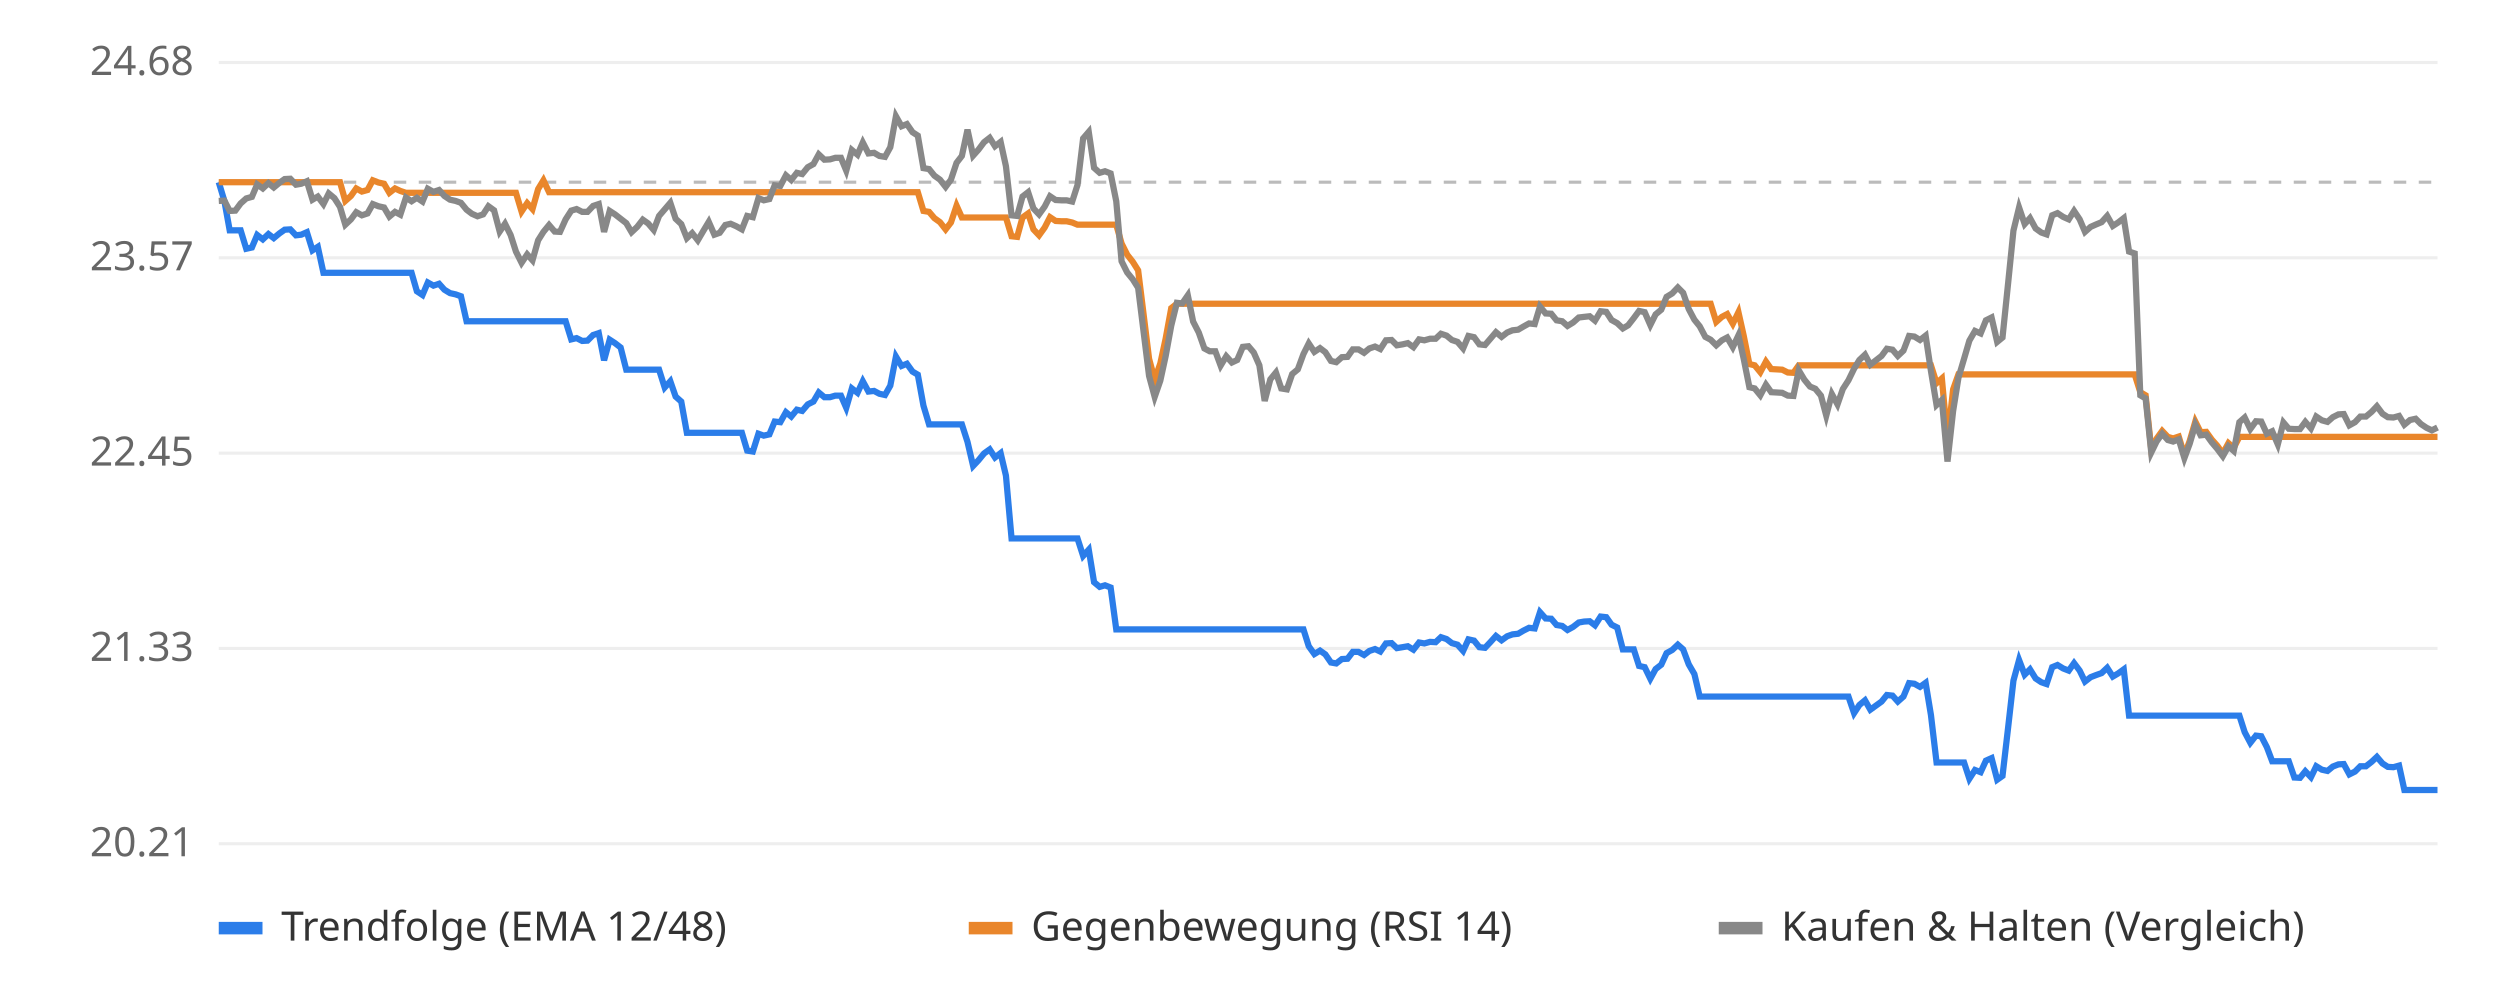
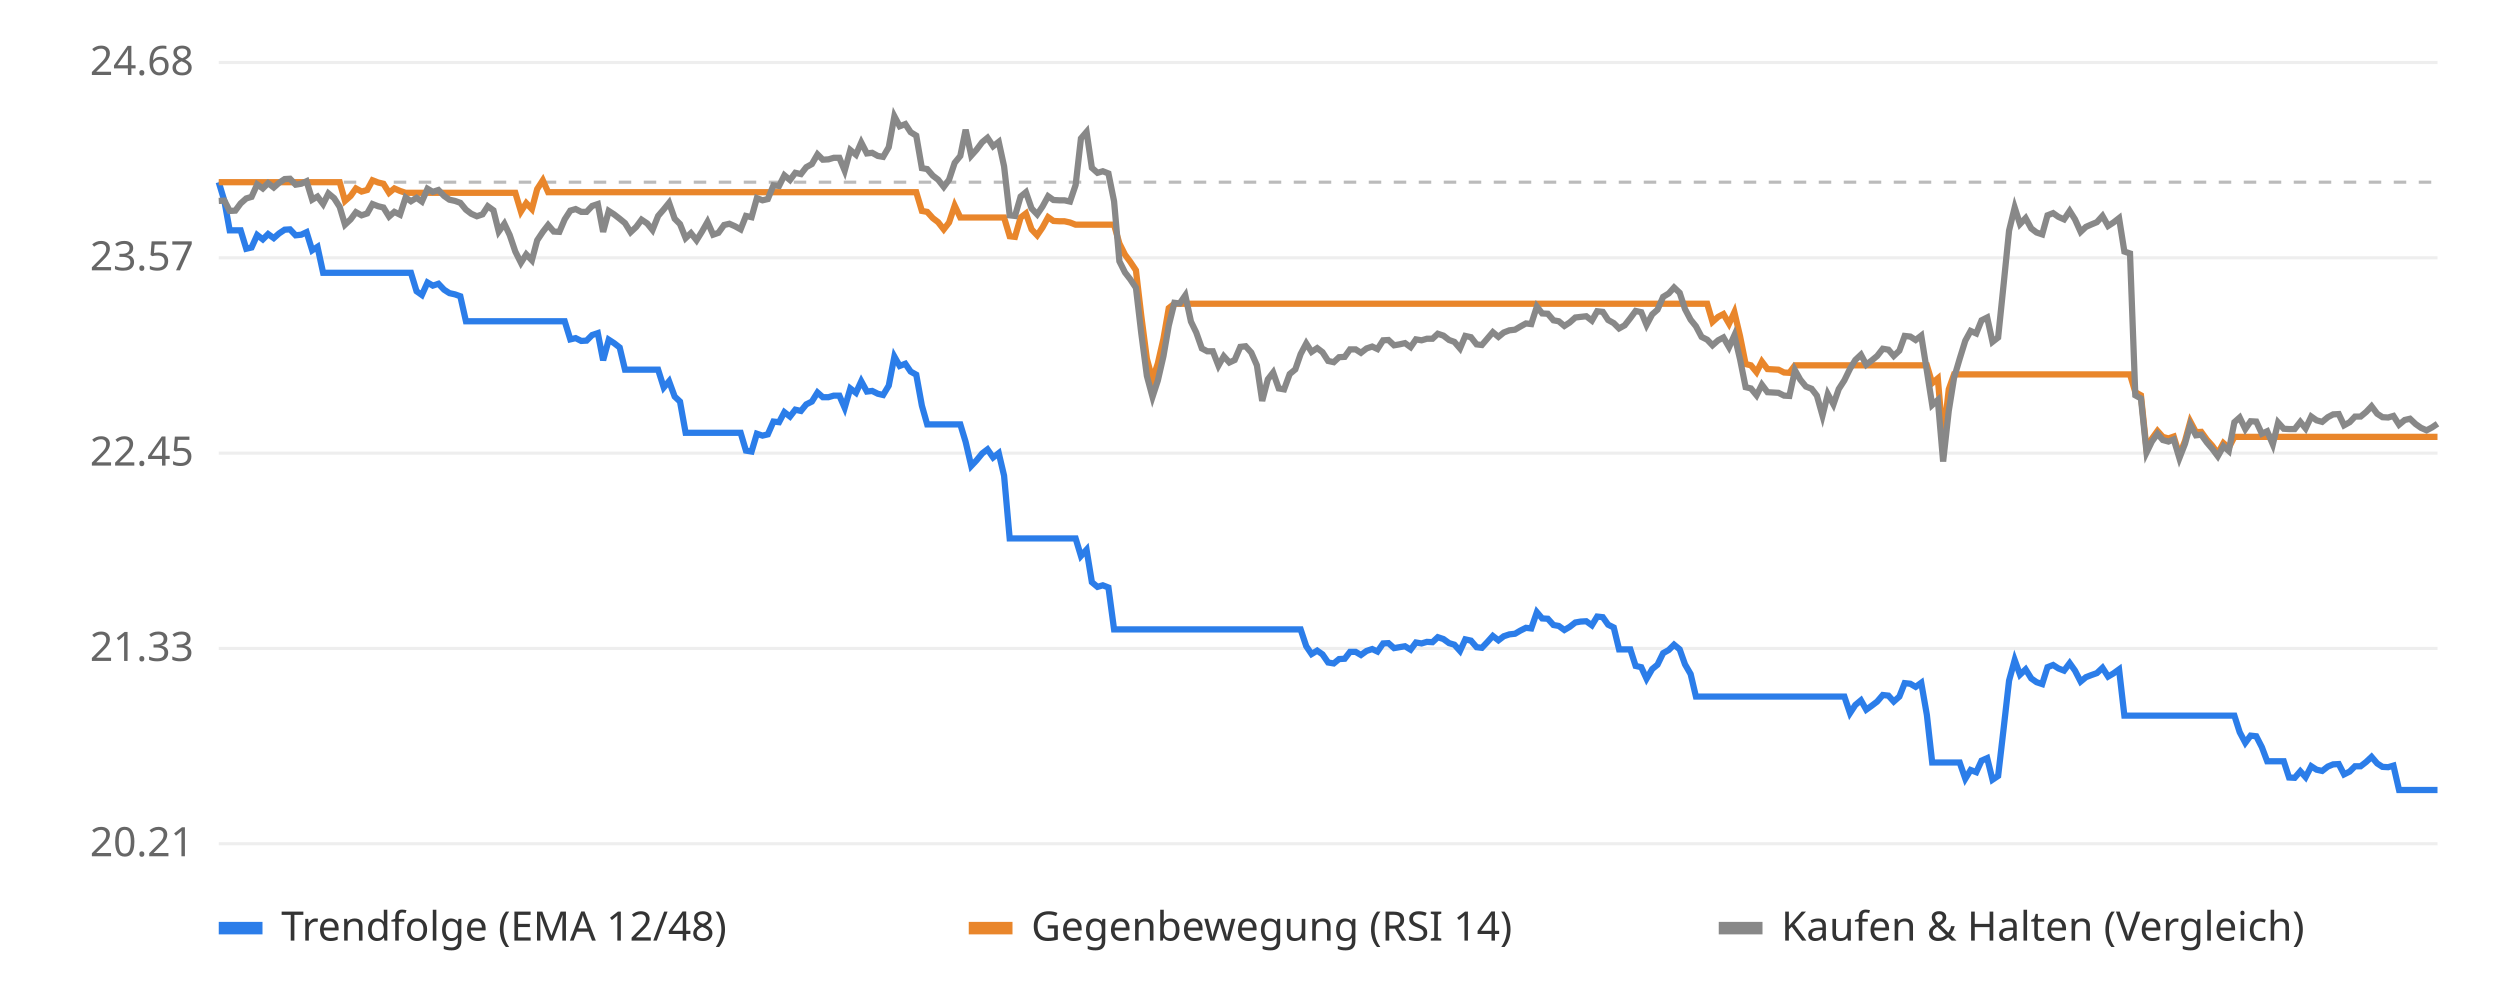
<svg xmlns="http://www.w3.org/2000/svg" viewBox="0 0 800 320" font-family="sans-serif" font-size="13">
  <rect width="800" height="320" fill="#ffffff" />
  <line x1="70" x2="780" y1="270.0" y2="270.0" stroke="#eeeeee" />
  <text x="62" y="274.0" text-anchor="end" fill="#666">20.21</text>
  <line x1="70" x2="780" y1="207.5" y2="207.5" stroke="#eeeeee" />
  <text x="62" y="211.5" text-anchor="end" fill="#666">21.33</text>
  <line x1="70" x2="780" y1="145.0" y2="145.0" stroke="#eeeeee" />
  <text x="62" y="149.0" text-anchor="end" fill="#666">22.45</text>
  <line x1="70" x2="780" y1="82.5" y2="82.5" stroke="#eeeeee" />
  <text x="62" y="86.5" text-anchor="end" fill="#666">23.57</text>
  <line x1="70" x2="780" y1="20.0" y2="20.0" stroke="#eeeeee" />
  <text x="62" y="24.0" text-anchor="end" fill="#666">24.68</text>
  <line x1="70" x2="780" y1="58.3" y2="58.3" stroke="#bbbbbb" stroke-dasharray="4 4" />
-   <polyline points="70.0,58.3 71.8,64.3 73.5,73.7 75.3,73.7 77.0,73.7 78.8,79.6 80.6,79.2 82.3,75.2 84.1,76.6 85.9,74.9 87.6,76.2 89.4,74.7 91.1,73.5 92.9,73.4 94.7,75.3 96.4,75.1 98.2,74.3 100.0,80.1 101.7,79.0 103.5,87.3 105.2,87.3 107.0,87.3 108.8,87.3 110.5,87.3 112.3,87.3 114.0,87.3 115.8,87.3 117.6,87.3 119.3,87.3 121.1,87.3 122.9,87.3 124.6,87.3 126.4,87.3 128.1,87.3 129.9,87.3 131.7,87.3 133.4,93.2 135.2,94.4 136.9,90.4 138.7,91.4 140.5,90.8 142.2,92.7 144.0,93.8 145.8,94.2 147.5,94.8 149.3,102.8 151.0,102.8 152.8,102.8 154.6,102.8 156.3,102.8 158.1,102.8 159.9,102.8 161.6,102.8 163.4,102.8 165.1,102.8 166.9,102.8 168.7,102.8 170.4,102.8 172.2,102.8 173.9,102.8 175.7,102.8 177.5,102.8 179.2,102.8 181.0,102.8 182.8,108.6 184.5,108.2 186.3,109.1 188.0,109.0 189.8,107.2 191.6,106.6 193.3,115.3 195.1,108.7 196.8,109.8 198.6,111.2 200.4,118.3 202.1,118.3 203.9,118.3 205.7,118.3 207.4,118.3 209.2,118.3 210.9,118.3 212.7,124.0 214.5,122.0 216.2,126.9 218.0,128.5 219.8,138.5 221.5,138.5 223.3,138.5 225.0,138.5 226.8,138.5 228.6,138.5 230.3,138.5 232.1,138.5 233.8,138.5 235.6,138.5 237.4,138.5 239.1,144.2 240.9,144.5 242.7,138.8 244.4,139.4 246.2,139.0 247.9,134.9 249.7,135.1 251.5,131.9 253.2,133.3 255.0,131.1 256.7,131.5 258.5,129.4 260.3,128.5 262.0,125.6 263.8,127.1 265.6,127.1 267.3,126.6 269.1,126.6 270.8,130.5 272.6,124.3 274.4,125.7 276.1,122.0 277.9,125.3 279.7,125.1 281.4,126.0 283.2,126.4 284.9,123.4 286.7,114.1 288.5,117.1 290.2,116.4 292.0,118.9 293.7,119.9 295.5,129.8 297.3,135.8 299.0,135.8 300.8,135.8 302.6,135.8 304.3,135.8 306.1,135.8 307.8,135.8 309.6,141.4 311.4,149.1 313.1,147.3 314.9,145.1 316.7,143.8 318.4,146.4 320.2,145.0 321.9,152.2 323.7,172.3 325.5,172.3 327.2,172.3 329.0,172.3 330.7,172.3 332.5,172.3 334.3,172.3 336.0,172.3 337.8,172.3 339.6,172.3 341.3,172.3 343.1,172.3 344.8,172.3 346.6,177.9 348.4,175.9 350.1,186.3 351.9,187.8 353.6,187.3 355.4,188.0 357.2,201.4 358.9,201.4 360.7,201.4 362.5,201.4 364.2,201.4 366.0,201.4 367.7,201.4 369.5,201.4 371.3,201.4 373.0,201.4 374.8,201.4 376.6,201.4 378.3,201.4 380.1,201.4 381.8,201.4 383.6,201.4 385.4,201.4 387.1,201.4 388.9,201.4 390.6,201.4 392.4,201.4 394.2,201.4 395.9,201.4 397.7,201.4 399.5,201.4 401.2,201.4 403.0,201.4 404.7,201.4 406.5,201.4 408.3,201.4 410.0,201.4 411.8,201.4 413.5,201.4 415.3,201.4 417.1,201.4 418.8,206.8 420.6,209.3 422.4,208.2 424.1,209.4 425.9,212.0 427.6,212.3 429.4,210.9 431.2,210.8 432.9,208.6 434.7,208.6 436.5,209.6 438.2,208.3 440.0,207.7 441.7,208.5 443.5,205.9 445.3,205.8 447.0,207.4 448.8,207.1 450.5,206.8 452.3,207.9 454.1,205.6 455.8,205.9 457.6,205.4 459.4,205.5 461.1,203.9 462.9,204.5 464.6,205.8 466.4,206.3 468.2,208.3 469.9,204.6 471.7,205.0 473.4,207.1 475.2,207.3 477.0,205.4 478.7,203.5 480.5,204.9 482.3,203.6 484.0,203.0 485.8,202.8 487.5,201.8 489.3,200.9 491.1,201.1 492.8,195.9 494.6,197.9 496.4,198.0 498.1,200.0 499.9,200.3 501.6,201.6 503.4,200.6 505.2,199.2 506.9,198.9 508.7,198.8 510.4,200.1 512.2,197.3 514.0,197.5 515.7,199.9 517.5,200.8 519.3,207.8 521.0,207.8 522.8,207.8 524.5,213.1 526.3,213.5 528.1,217.2 529.8,214.1 531.6,212.7 533.3,209.0 535.1,208.0 536.9,206.3 538.6,207.8 540.4,212.6 542.2,215.7 543.9,222.9 545.7,222.9 547.4,222.9 549.2,222.9 551.0,222.9 552.7,222.9 554.5,222.9 556.3,222.9 558.0,222.9 559.8,222.9 561.5,222.9 563.3,222.9 565.1,222.9 566.8,222.9 568.6,222.9 570.3,222.9 572.1,222.9 573.9,222.9 575.6,222.9 577.4,222.9 579.2,222.9 580.9,222.9 582.7,222.9 584.4,222.9 586.2,222.9 588.0,222.9 589.7,222.9 591.5,222.9 593.3,228.2 595.0,225.6 596.8,224.1 598.5,227.1 600.3,225.8 602.1,224.5 603.8,222.4 605.6,222.6 607.3,224.5 609.1,222.9 610.9,218.6 612.6,218.8 614.4,219.8 616.2,218.5 617.9,228.8 619.7,244.0 621.4,244.0 623.2,244.0 625.0,244.0 626.7,244.0 628.5,244.0 630.2,249.2 632.0,246.4 633.8,247.1 635.5,243.4 637.3,242.6 639.1,249.5 640.8,248.3 642.6,232.8 644.3,217.8 646.1,211.2 647.9,215.9 649.6,214.2 651.4,217.1 653.2,218.3 654.9,218.9 656.7,213.5 658.4,212.8 660.2,213.9 662.0,214.6 663.7,212.2 665.5,214.6 667.2,218.1 669.0,216.7 670.8,216.0 672.5,215.4 674.3,213.7 676.1,216.5 677.8,215.5 679.6,214.2 681.3,229.0 683.1,229.0 684.9,229.0 686.6,229.0 688.4,229.0 690.1,229.0 691.9,229.0 693.7,229.0 695.4,229.0 697.2,229.0 699.0,229.0 700.7,229.0 702.5,229.0 704.2,229.0 706.0,229.0 707.8,229.0 709.5,229.0 711.3,229.0 713.1,229.0 714.8,229.0 716.6,229.0 718.3,234.3 720.1,237.7 721.9,235.4 723.6,235.6 725.4,239.1 727.1,243.6 728.9,243.6 730.7,243.6 732.4,243.6 734.2,248.8 736.0,248.9 737.7,246.8 739.5,248.7 741.2,245.2 743.0,246.3 744.8,246.7 746.5,245.3 748.3,244.6 750.0,244.5 751.8,247.8 753.6,246.9 755.3,245.2 757.1,245.2 758.9,243.8 760.6,242.2 762.4,244.3 764.1,245.4 765.9,245.5 767.7,245.0 769.4,252.8 771.2,252.8 773.0,252.8 774.7,252.8 776.5,252.8 778.2,252.8 780.0,252.8" fill="none" stroke="#2b7de9" stroke-width="2" />
-   <polyline points="70.0,58.3 71.8,58.3 73.5,58.3 75.3,58.3 77.0,58.3 78.8,58.3 80.6,58.3 82.3,58.3 84.1,58.3 85.9,58.3 87.6,58.3 89.4,58.3 91.1,58.3 92.9,58.3 94.7,58.3 96.4,58.3 98.2,58.3 100.0,58.3 101.7,58.3 103.5,58.3 105.2,58.3 107.0,58.3 108.8,58.3 110.5,64.3 112.3,62.7 114.0,60.3 115.8,61.3 117.6,60.8 119.3,57.7 121.1,58.4 122.9,58.8 124.6,61.7 126.4,60.3 128.1,61.1 129.9,61.7 131.7,61.7 133.4,61.7 135.2,61.7 136.9,61.7 138.7,61.7 140.5,61.7 142.2,61.7 144.0,61.7 145.8,61.7 147.5,61.7 149.3,61.7 151.0,61.7 152.8,61.7 154.6,61.7 156.3,61.7 158.1,61.7 159.9,61.7 161.6,61.7 163.4,61.7 165.1,61.7 166.9,67.7 168.7,65.0 170.4,66.9 172.2,60.5 173.9,57.7 175.7,61.5 177.5,61.5 179.2,61.5 181.0,61.5 182.8,61.5 184.5,61.5 186.3,61.5 188.0,61.5 189.8,61.5 191.6,61.5 193.3,61.5 195.1,61.5 196.8,61.5 198.6,61.5 200.4,61.5 202.1,61.5 203.9,61.5 205.7,61.5 207.4,61.5 209.2,61.5 210.9,61.5 212.7,61.5 214.5,61.5 216.2,61.5 218.0,61.5 219.8,61.5 221.5,61.5 223.3,61.5 225.0,61.5 226.8,61.5 228.6,61.5 230.3,61.5 232.1,61.5 233.8,61.5 235.6,61.5 237.4,61.5 239.1,61.5 240.9,61.5 242.7,61.5 244.4,61.5 246.2,61.5 247.9,61.5 249.7,61.5 251.5,61.5 253.2,61.5 255.0,61.5 256.7,61.5 258.5,61.5 260.3,61.5 262.0,61.5 263.8,61.5 265.6,61.5 267.3,61.5 269.1,61.5 270.8,61.5 272.6,61.5 274.4,61.5 276.1,61.5 277.9,61.5 279.7,61.5 281.4,61.5 283.2,61.5 284.9,61.5 286.7,61.5 288.5,61.5 290.2,61.5 292.0,61.5 293.7,61.5 295.5,67.5 297.3,67.8 299.0,69.8 300.8,71.1 302.6,73.4 304.3,71.2 306.1,65.8 307.8,69.6 309.6,69.6 311.4,69.6 313.1,69.6 314.9,69.6 316.7,69.6 318.4,69.6 320.2,69.6 321.9,69.6 323.7,75.6 325.5,75.8 327.2,69.6 329.0,68.3 330.7,73.4 332.5,75.3 334.3,72.8 336.0,69.5 337.8,70.7 339.6,70.8 341.3,70.8 343.1,71.2 344.8,71.9 346.6,71.9 348.4,71.9 350.1,71.9 351.9,71.9 353.6,71.9 355.4,71.9 357.2,71.9 358.9,77.9 360.7,81.5 362.5,83.8 364.2,86.5 366.0,101.0 367.7,114.8 369.5,121.5 371.3,116.3 373.0,108.4 374.8,98.6 376.6,97.2 378.3,97.2 380.1,97.2 381.8,97.2 383.6,97.2 385.4,97.2 387.1,97.2 388.9,97.2 390.6,97.2 392.4,97.2 394.2,97.2 395.9,97.2 397.7,97.2 399.5,97.2 401.2,97.2 403.0,97.2 404.7,97.2 406.5,97.2 408.3,97.2 410.0,97.2 411.8,97.2 413.5,97.2 415.3,97.2 417.1,97.2 418.8,97.2 420.6,97.2 422.4,97.2 424.1,97.2 425.9,97.2 427.6,97.2 429.4,97.2 431.2,97.2 432.9,97.2 434.7,97.2 436.5,97.2 438.2,97.2 440.0,97.2 441.7,97.2 443.5,97.2 445.3,97.2 447.0,97.2 448.8,97.2 450.5,97.2 452.3,97.2 454.1,97.2 455.8,97.2 457.6,97.2 459.4,97.2 461.1,97.2 462.9,97.2 464.6,97.2 466.4,97.2 468.2,97.2 469.9,97.2 471.7,97.2 473.4,97.2 475.2,97.2 477.0,97.2 478.7,97.2 480.5,97.2 482.3,97.2 484.0,97.2 485.8,97.2 487.5,97.2 489.3,97.2 491.1,97.2 492.8,97.2 494.6,97.2 496.4,97.2 498.1,97.2 499.9,97.2 501.6,97.2 503.4,97.2 505.2,97.2 506.9,97.2 508.7,97.2 510.4,97.2 512.2,97.2 514.0,97.2 515.7,97.2 517.5,97.2 519.3,97.2 521.0,97.2 522.8,97.2 524.5,97.2 526.3,97.2 528.1,97.2 529.8,97.2 531.6,97.2 533.3,97.2 535.1,97.2 536.9,97.2 538.6,97.2 540.4,97.2 542.2,97.2 543.9,97.2 545.7,97.2 547.4,97.2 549.2,103.0 551.0,101.4 552.7,100.5 554.5,103.6 556.3,99.9 558.0,107.5 559.8,116.5 561.5,116.9 563.3,119.1 565.1,115.7 566.8,118.1 568.6,118.2 570.3,118.3 572.1,119.2 573.9,119.3 575.6,116.9 577.4,116.9 579.2,116.9 580.9,116.9 582.7,116.9 584.4,116.9 586.2,116.9 588.0,116.9 589.7,116.9 591.5,116.9 593.3,116.9 595.0,116.9 596.8,116.9 598.5,116.9 600.3,116.9 602.1,116.9 603.8,116.9 605.6,116.9 607.3,116.9 609.1,116.9 610.9,116.9 612.6,116.9 614.4,116.9 616.2,116.9 617.9,116.9 619.7,122.6 621.4,121.1 623.2,140.9 625.0,124.6 626.7,119.8 628.5,119.8 630.2,119.8 632.0,119.8 633.8,119.8 635.5,119.8 637.3,119.8 639.1,119.8 640.8,119.8 642.6,119.8 644.3,119.8 646.1,119.8 647.9,119.8 649.6,119.8 651.4,119.8 653.2,119.8 654.9,119.8 656.7,119.8 658.4,119.8 660.2,119.8 662.0,119.8 663.7,119.8 665.5,119.8 667.2,119.8 669.0,119.8 670.8,119.8 672.5,119.8 674.3,119.8 676.1,119.8 677.8,119.8 679.6,119.8 681.3,119.8 683.1,119.8 684.9,125.5 686.6,126.5 688.4,143.8 690.1,140.4 691.9,137.9 693.7,139.8 695.4,140.3 697.2,139.7 699.0,145.7 700.7,141.1 702.5,134.9 704.2,138.3 706.0,138.2 707.8,140.7 709.5,142.6 711.3,145.1 713.1,141.8 714.8,143.3 716.6,139.8 718.3,139.8 720.1,139.8 721.9,139.8 723.6,139.8 725.4,139.8 727.1,139.8 728.9,139.8 730.7,139.8 732.4,139.8 734.2,139.8 736.0,139.8 737.7,139.8 739.5,139.8 741.2,139.8 743.0,139.8 744.8,139.8 746.5,139.8 748.3,139.8 750.0,139.8 751.8,139.8 753.6,139.8 755.3,139.8 757.1,139.8 758.9,139.8 760.6,139.8 762.4,139.8 764.1,139.8 765.9,139.8 767.7,139.8 769.4,139.8 771.2,139.8 773.0,139.8 774.7,139.8 776.5,139.8 778.2,139.8 780.0,139.8" fill="none" stroke="#e9862b" stroke-width="2" />
-   <polyline points="70.0,64.3 71.8,64.2 73.5,67.5 75.3,67.4 77.0,65.1 78.8,63.5 80.6,63.0 82.3,59.0 84.1,60.3 85.9,58.6 87.6,60.0 89.4,58.5 91.1,57.3 92.9,57.2 94.7,59.1 96.4,58.8 98.2,58.0 100.0,63.9 101.7,62.9 103.5,65.3 105.2,61.9 107.0,63.4 108.8,66.2 110.5,71.9 112.3,70.2 114.0,67.9 115.8,68.9 117.6,68.3 119.3,65.3 121.1,66.0 122.9,66.4 124.6,69.3 126.4,67.8 128.1,68.7 129.9,63.2 131.7,64.4 133.4,63.3 135.2,64.5 136.9,60.4 138.7,61.4 140.5,60.8 142.2,62.7 144.0,63.9 145.8,64.3 147.5,64.9 149.3,67.1 151.0,68.4 152.8,69.2 154.6,68.6 156.3,66.0 158.1,67.3 159.9,74.1 161.6,71.6 163.4,75.2 165.1,80.5 166.9,84.1 168.7,81.4 170.4,83.3 172.2,76.9 173.9,74.2 175.7,72.0 177.5,74.1 179.2,74.2 181.0,70.2 182.8,67.4 184.5,66.9 186.3,67.8 188.0,67.8 189.8,65.9 191.6,65.3 193.3,74.2 195.1,67.5 196.8,68.6 198.6,70.0 200.4,71.4 202.1,74.3 203.9,72.6 205.7,70.3 207.4,71.5 209.2,73.6 210.9,69.1 212.7,67.0 214.5,64.9 216.2,70.0 218.0,71.7 219.8,76.2 221.5,74.6 223.3,76.9 225.0,74.0 226.8,71.0 228.6,75.1 230.3,74.5 232.1,72.0 233.8,71.6 235.6,72.4 237.4,73.4 239.1,69.1 240.9,69.5 242.7,63.4 244.4,64.1 246.2,63.7 247.9,59.3 249.7,59.5 251.5,56.1 253.2,57.6 255.0,55.3 256.7,55.7 258.5,53.5 260.3,52.5 262.0,49.4 263.8,51.1 265.6,51.0 267.3,50.5 269.1,50.5 270.8,54.6 272.6,48.0 274.4,49.5 276.1,45.6 277.9,49.1 279.7,48.9 281.4,49.9 283.2,50.2 284.9,47.1 286.7,37.2 288.5,40.4 290.2,39.7 292.0,42.3 293.7,43.4 295.5,53.8 297.3,54.1 299.0,56.2 300.8,57.5 302.6,59.8 304.3,57.5 306.1,52.1 307.8,49.9 309.6,41.5 311.4,49.8 313.1,47.9 314.9,45.5 316.7,44.1 318.4,46.8 320.2,45.4 321.9,53.2 323.7,68.9 325.5,69.1 327.2,62.9 329.0,61.5 330.7,66.7 332.5,68.6 334.3,66.1 336.0,62.8 337.8,64.0 339.6,64.1 341.3,64.1 343.1,64.5 344.8,59.2 346.6,44.3 348.4,42.2 350.1,53.7 351.9,55.3 353.6,54.8 355.4,55.5 357.2,64.4 358.9,83.6 360.7,87.2 362.5,89.4 364.2,92.1 366.0,106.6 367.7,120.3 369.5,127.0 371.3,121.8 373.0,114.0 374.8,104.2 376.6,96.9 378.3,97.1 380.1,94.5 381.8,102.9 383.6,106.4 385.4,111.5 387.1,112.4 388.9,112.4 390.6,117.0 392.4,114.0 394.2,116.0 395.9,115.2 397.7,111.0 399.5,110.8 401.2,112.8 403.0,116.9 404.7,128.3 406.5,121.4 408.3,119.2 410.0,124.3 411.8,124.6 413.5,119.7 415.3,118.2 417.1,113.3 418.8,109.9 420.6,112.6 422.4,111.4 424.1,112.7 425.9,115.5 427.6,115.9 429.4,114.3 431.2,114.2 432.9,111.8 434.7,111.8 436.5,112.9 438.2,111.5 440.0,110.9 441.7,111.7 443.5,108.9 445.3,108.8 447.0,110.5 448.8,110.2 450.5,109.8 452.3,111.1 454.1,108.6 455.8,108.9 457.6,108.4 459.4,108.4 461.1,106.8 462.9,107.4 464.6,108.8 466.4,109.4 468.2,111.5 469.9,107.5 471.7,107.9 473.4,110.2 475.2,110.4 477.0,108.3 478.7,106.3 480.5,107.8 482.3,106.4 484.0,105.7 485.8,105.5 487.5,104.5 489.3,103.5 491.1,103.7 492.8,98.1 494.6,100.3 496.4,100.4 498.1,102.5 499.9,102.8 501.6,104.3 503.4,103.2 505.2,101.6 506.9,101.4 508.7,101.2 510.4,102.6 512.2,99.6 514.0,99.8 515.7,102.4 517.5,103.4 519.3,105.1 521.0,104.1 522.8,101.8 524.5,99.5 526.3,99.9 528.1,104.0 529.8,100.6 531.6,99.1 533.3,95.0 535.1,93.9 536.9,92.0 538.6,93.7 540.4,98.9 542.2,102.3 543.9,104.4 545.7,107.8 547.4,108.7 549.2,110.5 551.0,108.9 552.7,108.0 554.5,111.1 556.3,107.3 558.0,114.9 559.8,123.9 561.5,124.3 563.3,126.5 565.1,123.1 566.8,125.5 568.6,125.6 570.3,125.7 572.1,126.6 573.9,126.7 575.6,118.5 577.4,121.5 579.2,123.7 580.9,124.4 582.7,126.6 584.4,133.0 586.2,126.1 588.0,129.4 589.7,124.5 591.5,121.7 593.3,118.0 595.0,115.2 596.8,113.5 598.5,116.7 600.3,115.3 602.1,113.9 603.8,111.6 605.6,111.9 607.3,113.9 609.1,112.2 610.9,107.5 612.6,107.7 614.4,108.8 616.2,107.4 617.9,118.7 619.7,129.6 621.4,128.0 623.2,147.7 625.0,131.5 626.7,120.9 628.5,114.8 630.2,109.0 632.0,105.9 633.8,106.7 635.5,102.5 637.3,101.6 639.1,109.4 640.8,108.0 642.6,90.6 644.3,73.8 646.1,66.4 647.9,71.7 649.6,69.8 651.4,73.1 653.2,74.4 654.9,75.0 656.7,68.9 658.4,68.2 660.2,69.4 662.0,70.2 663.7,67.5 665.5,70.2 667.2,74.2 669.0,72.6 670.8,71.8 672.5,71.1 674.3,69.1 676.1,72.3 677.8,71.2 679.6,69.8 681.3,80.5 683.1,81.1 684.9,126.5 686.6,127.5 688.4,144.8 690.1,141.3 691.9,138.8 693.7,140.8 695.4,141.3 697.2,140.6 699.0,146.6 700.7,142.0 702.5,135.9 704.2,139.3 706.0,139.1 707.8,141.6 709.5,143.6 711.3,146.0 713.1,142.8 714.8,144.3 716.6,135.1 718.3,133.6 720.1,137.3 721.9,134.8 723.6,134.9 725.4,138.8 727.1,138.0 728.9,142.2 730.7,135.2 732.4,137.2 734.2,137.3 736.0,137.3 737.7,135.0 739.5,137.1 741.2,133.3 743.0,134.5 744.8,135.0 746.5,133.5 748.3,132.6 750.0,132.5 751.8,136.1 753.6,135.1 755.3,133.3 757.1,133.3 758.9,131.8 760.6,130.0 762.4,132.4 764.1,133.5 765.9,133.6 767.7,133.1 769.4,135.9 771.2,134.4 773.0,134.0 774.7,135.7 776.5,136.9 778.2,137.7 780.0,136.8" fill="none" stroke="#888888" stroke-width="2" />
+   <polyline points="70.0,58.3 71.8,64.3 73.5,73.7 75.3,73.7 77.0,73.7 78.8,79.6 80.5,79.2 82.3,75.2 84.1,76.6 85.8,74.9 87.6,76.2 89.3,74.7 91.1,73.5 92.8,73.4 94.6,75.3 96.4,75.1 98.1,74.3 99.9,80.1 101.6,79.0 103.4,87.3 105.1,87.3 106.9,87.3 108.7,87.3 110.4,87.3 112.2,87.3 113.9,87.3 115.7,87.3 117.5,87.3 119.2,87.3 121.0,87.3 122.7,87.3 124.5,87.3 126.2,87.3 128.0,87.3 129.8,87.3 131.5,87.3 133.3,93.2 135.0,94.4 136.8,90.4 138.5,91.4 140.3,90.8 142.1,92.7 143.8,93.8 145.6,94.2 147.3,94.8 149.1,102.8 150.8,102.8 152.6,102.8 154.4,102.8 156.1,102.8 157.9,102.8 159.6,102.8 161.4,102.8 163.1,102.8 164.9,102.8 166.7,102.8 168.4,102.8 170.2,102.8 171.9,102.8 173.7,102.8 175.4,102.8 177.2,102.8 179.0,102.8 180.7,102.8 182.5,108.6 184.2,108.2 186.0,109.1 187.7,109.0 189.5,107.2 191.3,106.6 193.0,115.3 194.8,108.7 196.5,109.8 198.3,111.2 200.0,118.3 201.8,118.3 203.6,118.3 205.3,118.3 207.1,118.3 208.8,118.3 210.6,118.3 212.4,124.0 214.1,122.0 215.9,126.9 217.6,128.5 219.4,138.5 221.1,138.5 222.9,138.5 224.7,138.5 226.4,138.5 228.2,138.5 229.9,138.5 231.7,138.5 233.4,138.5 235.2,138.5 237.0,138.5 238.7,144.2 240.5,144.5 242.2,138.8 244.0,139.4 245.7,139.0 247.5,134.9 249.3,135.1 251.0,131.9 252.8,133.3 254.5,131.1 256.3,131.5 258.0,129.4 259.8,128.5 261.6,125.6 263.3,127.1 265.1,127.1 266.8,126.6 268.6,126.6 270.3,130.5 272.1,124.3 273.9,125.7 275.6,122.0 277.4,125.3 279.1,125.1 280.9,126.0 282.6,126.4 284.4,123.4 286.2,114.1 287.9,117.1 289.7,116.4 291.4,118.9 293.2,119.9 295.0,129.8 296.7,135.8 298.5,135.8 300.2,135.8 302.0,135.8 303.7,135.8 305.5,135.8 307.3,135.8 309.0,141.4 310.8,149.1 312.5,147.3 314.3,145.1 316.0,143.8 317.8,146.4 319.6,145.0 321.3,152.2 323.1,172.3 324.8,172.3 326.6,172.3 328.3,172.3 330.1,172.3 331.9,172.3 333.6,172.3 335.4,172.3 337.1,172.3 338.9,172.3 340.6,172.3 342.4,172.3 344.2,172.3 345.9,177.9 347.7,175.9 349.4,186.3 351.2,187.8 352.9,187.3 354.7,188.0 356.5,201.4 358.2,201.4 360.0,201.4 361.7,201.4 363.5,201.4 365.2,201.4 367.0,201.4 368.8,201.4 370.5,201.4 372.3,201.4 374.0,201.4 375.8,201.4 377.5,201.4 379.3,201.4 381.1,201.4 382.8,201.4 384.6,201.4 386.3,201.4 388.1,201.4 389.9,201.4 391.6,201.4 393.4,201.4 395.1,201.4 396.9,201.4 398.6,201.4 400.4,201.4 402.2,201.4 403.9,201.4 405.7,201.4 407.4,201.4 409.2,201.4 410.9,201.4 412.7,201.4 414.5,201.4 416.2,201.4 418.0,206.8 419.7,209.3 421.5,208.2 423.2,209.4 425.0,212.0 426.8,212.3 428.5,210.9 430.3,210.8 432.0,208.6 433.8,208.6 435.5,209.6 437.3,208.3 439.1,207.7 440.8,208.5 442.6,205.9 444.3,205.8 446.1,207.4 447.8,207.1 449.6,206.8 451.4,207.9 453.1,205.6 454.9,205.9 456.6,205.4 458.4,205.5 460.1,203.9 461.9,204.5 463.7,205.8 465.4,206.3 467.2,208.3 468.9,204.6 470.7,205.0 472.5,207.1 474.2,207.3 476.0,205.4 477.7,203.5 479.5,204.9 481.2,203.6 483.0,203.0 484.8,202.8 486.5,201.8 488.3,200.9 490.0,201.1 491.8,195.9 493.5,197.9 495.3,198.0 497.1,200.0 498.8,200.3 500.6,201.6 502.3,200.6 504.1,199.2 505.8,198.9 507.6,198.8 509.4,200.1 511.1,197.3 512.9,197.5 514.6,199.9 516.4,200.8 518.1,207.8 519.9,207.8 521.7,207.8 523.4,213.1 525.2,213.5 526.9,217.2 528.7,214.1 530.4,212.7 532.2,209.0 534.0,208.0 535.7,206.3 537.5,207.8 539.2,212.6 541.0,215.7 542.7,222.9 544.5,222.9 546.3,222.9 548.0,222.9 549.8,222.9 551.5,222.9 553.3,222.9 555.0,222.9 556.8,222.9 558.6,222.9 560.3,222.9 562.1,222.9 563.8,222.9 565.6,222.9 567.4,222.9 569.1,222.9 570.9,222.9 572.6,222.9 574.4,222.9 576.1,222.9 577.9,222.9 579.7,222.9 581.4,222.9 583.2,222.9 584.9,222.9 586.7,222.9 588.4,222.9 590.2,222.9 592.0,228.2 593.7,225.6 595.5,224.1 597.2,227.1 599.0,225.8 600.7,224.5 602.5,222.4 604.3,222.6 606.0,224.5 607.8,222.9 609.5,218.6 611.3,218.8 613.0,219.8 614.8,218.5 616.6,228.8 618.3,244.0 620.1,244.0 621.8,244.0 623.6,244.0 625.3,244.0 627.1,244.0 628.9,249.2 630.6,246.4 632.4,247.1 634.1,243.4 635.9,242.6 637.6,249.5 639.4,248.3 641.2,232.8 642.9,217.8 644.7,211.2 646.4,215.9 648.2,214.2 650.0,217.1 651.7,218.3 653.5,218.9 655.2,213.5 657.0,212.8 658.7,213.9 660.5,214.6 662.3,212.2 664.0,214.6 665.8,218.1 667.5,216.7 669.3,216.0 671.0,215.4 672.8,213.7 674.6,216.5 676.3,215.5 678.1,214.2 679.8,229.0 681.6,229.0 683.3,229.0 685.1,229.0 686.9,229.0 688.6,229.0 690.4,229.0 692.1,229.0 693.9,229.0 695.6,229.0 697.4,229.0 699.2,229.0 700.9,229.0 702.7,229.0 704.4,229.0 706.2,229.0 707.9,229.0 709.7,229.0 711.5,229.0 713.2,229.0 715.0,229.0 716.7,234.3 718.5,237.7 720.2,235.4 722.0,235.6 723.8,239.1 725.5,243.6 727.3,243.6 729.0,243.6 730.8,243.6 732.5,248.8 734.3,248.9 736.1,246.8 737.8,248.7 739.6,245.2 741.3,246.3 743.1,246.7 744.9,245.3 746.6,244.6 748.4,244.5 750.1,247.8 751.9,246.9 753.6,245.2 755.4,245.2 757.2,243.8 758.9,242.2 760.7,244.3 762.4,245.4 764.2,245.5 765.9,245.0 767.7,252.8 769.5,252.8 771.2,252.8 773.0,252.8 774.7,252.8 776.5,252.8 778.2,252.8 780.0,252.8" fill="none" stroke="#2b7de9" stroke-width="2" />
+   <polyline points="70.0,58.3 71.8,58.3 73.5,58.3 75.3,58.3 77.0,58.3 78.8,58.3 80.5,58.3 82.3,58.3 84.1,58.3 85.8,58.3 87.6,58.3 89.3,58.3 91.1,58.3 92.8,58.3 94.6,58.3 96.4,58.3 98.1,58.3 99.9,58.3 101.6,58.3 103.4,58.3 105.1,58.3 106.9,58.3 108.7,58.3 110.4,64.3 112.2,62.7 113.9,60.3 115.7,61.3 117.5,60.8 119.2,57.7 121.0,58.4 122.7,58.8 124.5,61.7 126.2,60.3 128.0,61.1 129.8,61.7 131.5,61.7 133.3,61.7 135.0,61.7 136.8,61.7 138.5,61.7 140.3,61.7 142.1,61.7 143.8,61.7 145.6,61.7 147.3,61.7 149.1,61.7 150.8,61.7 152.6,61.7 154.4,61.7 156.1,61.7 157.9,61.7 159.6,61.7 161.4,61.7 163.1,61.7 164.9,61.7 166.7,67.7 168.4,65.0 170.2,66.9 171.9,60.5 173.7,57.7 175.4,61.5 177.2,61.5 179.0,61.5 180.7,61.5 182.5,61.5 184.2,61.5 186.0,61.5 187.7,61.5 189.5,61.5 191.3,61.5 193.0,61.5 194.8,61.5 196.5,61.5 198.3,61.5 200.0,61.5 201.8,61.5 203.6,61.5 205.3,61.5 207.1,61.5 208.8,61.5 210.6,61.5 212.4,61.5 214.1,61.5 215.9,61.5 217.6,61.5 219.4,61.5 221.1,61.5 222.9,61.5 224.7,61.5 226.4,61.5 228.2,61.5 229.9,61.5 231.7,61.5 233.4,61.5 235.2,61.5 237.0,61.5 238.7,61.5 240.5,61.5 242.2,61.5 244.0,61.5 245.7,61.5 247.5,61.5 249.3,61.5 251.0,61.5 252.8,61.5 254.5,61.5 256.3,61.5 258.0,61.5 259.8,61.5 261.6,61.5 263.3,61.5 265.1,61.5 266.8,61.5 268.6,61.5 270.3,61.5 272.1,61.5 273.9,61.5 275.6,61.5 277.4,61.5 279.1,61.5 280.9,61.5 282.6,61.5 284.4,61.5 286.2,61.5 287.9,61.5 289.7,61.5 291.4,61.5 293.2,61.5 295.0,67.5 296.7,67.8 298.5,69.8 300.2,71.1 302.0,73.4 303.7,71.2 305.5,65.8 307.3,69.6 309.0,69.6 310.8,69.6 312.5,69.6 314.3,69.6 316.0,69.6 317.8,69.6 319.6,69.6 321.3,69.6 323.1,75.6 324.8,75.8 326.6,69.6 328.3,68.3 330.1,73.4 331.9,75.3 333.6,72.8 335.4,69.5 337.1,70.7 338.9,70.8 340.6,70.8 342.4,71.2 344.2,71.9 345.9,71.9 347.7,71.9 349.4,71.9 351.2,71.9 352.9,71.9 354.7,71.9 356.5,71.9 358.2,77.9 360.0,81.5 361.7,83.8 363.5,86.5 365.2,101.0 367.0,114.8 368.8,121.5 370.5,116.3 372.3,108.4 374.0,98.6 375.8,97.2 377.5,97.2 379.3,97.2 381.1,97.2 382.8,97.2 384.6,97.2 386.3,97.2 388.1,97.2 389.9,97.2 391.6,97.2 393.4,97.2 395.1,97.2 396.9,97.2 398.6,97.2 400.4,97.2 402.2,97.2 403.9,97.2 405.7,97.2 407.4,97.2 409.2,97.2 410.9,97.2 412.7,97.2 414.5,97.2 416.2,97.2 418.0,97.2 419.7,97.2 421.5,97.2 423.2,97.2 425.0,97.2 426.8,97.2 428.5,97.2 430.3,97.2 432.0,97.2 433.8,97.2 435.5,97.2 437.3,97.2 439.1,97.2 440.8,97.2 442.6,97.2 444.3,97.2 446.1,97.2 447.8,97.2 449.6,97.2 451.4,97.2 453.1,97.2 454.9,97.2 456.6,97.2 458.4,97.2 460.1,97.2 461.9,97.2 463.7,97.2 465.4,97.2 467.2,97.2 468.9,97.2 470.7,97.2 472.5,97.2 474.2,97.2 476.0,97.2 477.7,97.2 479.5,97.2 481.2,97.2 483.0,97.2 484.8,97.2 486.5,97.2 488.3,97.2 490.0,97.2 491.8,97.2 493.5,97.2 495.3,97.2 497.1,97.2 498.8,97.2 500.6,97.2 502.3,97.2 504.1,97.2 505.8,97.2 507.6,97.2 509.4,97.2 511.1,97.2 512.9,97.2 514.6,97.2 516.4,97.2 518.1,97.2 519.9,97.2 521.7,97.2 523.4,97.2 525.2,97.2 526.9,97.2 528.7,97.2 530.4,97.2 532.2,97.2 534.0,97.2 535.7,97.2 537.5,97.2 539.2,97.2 541.0,97.2 542.7,97.2 544.5,97.2 546.3,97.2 548.0,103.0 549.8,101.4 551.5,100.5 553.3,103.6 555.0,99.9 556.8,107.5 558.6,116.5 560.3,116.9 562.1,119.1 563.8,115.7 565.6,118.1 567.4,118.2 569.1,118.3 570.9,119.2 572.6,119.3 574.4,116.9 576.1,116.9 577.9,116.9 579.7,116.9 581.4,116.9 583.2,116.9 584.9,116.9 586.7,116.9 588.4,116.9 590.2,116.9 592.0,116.9 593.7,116.9 595.5,116.9 597.2,116.9 599.0,116.9 600.7,116.9 602.5,116.9 604.3,116.9 606.0,116.9 607.8,116.9 609.5,116.9 611.3,116.9 613.0,116.9 614.8,116.9 616.6,116.9 618.3,122.6 620.1,121.1 621.8,140.9 623.6,124.6 625.3,119.8 627.1,119.8 628.9,119.8 630.6,119.8 632.4,119.8 634.1,119.8 635.9,119.8 637.6,119.8 639.4,119.8 641.2,119.8 642.9,119.8 644.7,119.8 646.4,119.8 648.2,119.8 650.0,119.8 651.7,119.8 653.5,119.8 655.2,119.8 657.0,119.8 658.7,119.8 660.5,119.8 662.3,119.8 664.0,119.8 665.8,119.8 667.5,119.8 669.3,119.8 671.0,119.8 672.8,119.8 674.6,119.8 676.3,119.8 678.1,119.8 679.8,119.8 681.6,119.8 683.3,125.5 685.1,126.5 686.9,143.8 688.6,140.4 690.4,137.9 692.1,139.8 693.9,140.3 695.6,139.7 697.4,145.7 699.2,141.1 700.9,134.9 702.7,138.3 704.4,138.2 706.2,140.7 707.9,142.6 709.7,145.1 711.5,141.8 713.2,143.3 715.0,139.8 716.7,139.8 718.5,139.8 720.2,139.8 722.0,139.8 723.8,139.8 725.5,139.8 727.3,139.8 729.0,139.8 730.8,139.8 732.5,139.8 734.3,139.8 736.1,139.8 737.8,139.8 739.6,139.8 741.3,139.8 743.1,139.8 744.9,139.8 746.6,139.8 748.4,139.8 750.1,139.8 751.9,139.8 753.6,139.8 755.4,139.8 757.2,139.8 758.9,139.8 760.7,139.8 762.4,139.8 764.2,139.8 765.9,139.8 767.7,139.8 769.5,139.8 771.2,139.8 773.0,139.8 774.7,139.8 776.5,139.8 778.2,139.8 780.0,139.8" fill="none" stroke="#e9862b" stroke-width="2" />
+   <polyline points="70.0,64.3 71.8,64.2 73.5,67.5 75.3,67.4 77.0,65.1 78.8,63.5 80.5,63.0 82.3,59.0 84.1,60.3 85.8,58.6 87.6,60.0 89.3,58.5 91.1,57.3 92.8,57.2 94.6,59.1 96.4,58.8 98.1,58.0 99.9,63.9 101.6,62.9 103.4,65.3 105.1,61.9 106.9,63.4 108.7,66.2 110.4,71.9 112.2,70.2 113.9,67.9 115.7,68.9 117.5,68.3 119.2,65.3 121.0,66.0 122.7,66.4 124.5,69.3 126.2,67.8 128.0,68.7 129.8,63.2 131.5,64.4 133.3,63.3 135.0,64.5 136.8,60.4 138.5,61.4 140.3,60.8 142.1,62.7 143.8,63.9 145.6,64.3 147.3,64.9 149.1,67.1 150.8,68.4 152.6,69.2 154.4,68.6 156.1,66.0 157.9,67.3 159.6,74.1 161.4,71.6 163.1,75.2 164.9,80.5 166.7,84.1 168.4,81.4 170.2,83.3 171.9,76.9 173.7,74.2 175.4,72.0 177.2,74.1 179.0,74.2 180.7,70.2 182.5,67.4 184.2,66.9 186.0,67.8 187.7,67.8 189.5,65.9 191.3,65.3 193.0,74.2 194.8,67.5 196.5,68.6 198.3,70.0 200.0,71.4 201.8,74.3 203.6,72.6 205.3,70.3 207.1,71.5 208.8,73.6 210.6,69.1 212.4,67.0 214.1,64.9 215.9,70.0 217.6,71.7 219.4,76.2 221.1,74.6 222.9,76.9 224.7,74.0 226.4,71.0 228.2,75.1 229.9,74.5 231.7,72.0 233.4,71.6 235.2,72.4 237.0,73.4 238.7,69.1 240.5,69.5 242.2,63.4 244.0,64.1 245.7,63.7 247.5,59.3 249.3,59.5 251.0,56.1 252.8,57.6 254.5,55.3 256.3,55.7 258.0,53.5 259.8,52.5 261.6,49.4 263.3,51.1 265.1,51.0 266.8,50.5 268.6,50.5 270.3,54.6 272.1,48.0 273.9,49.5 275.6,45.6 277.4,49.1 279.1,48.9 280.9,49.9 282.6,50.2 284.4,47.1 286.2,37.2 287.9,40.4 289.7,39.7 291.4,42.3 293.2,43.4 295.0,53.8 296.7,54.1 298.5,56.2 300.2,57.5 302.0,59.8 303.7,57.5 305.5,52.1 307.3,49.9 309.0,41.5 310.8,49.8 312.5,47.9 314.3,45.5 316.0,44.1 317.8,46.8 319.6,45.4 321.3,53.2 323.1,68.9 324.8,69.1 326.6,62.9 328.3,61.5 330.1,66.7 331.9,68.6 333.6,66.1 335.4,62.8 337.1,64.0 338.9,64.1 340.6,64.1 342.4,64.5 344.2,59.2 345.9,44.3 347.7,42.2 349.4,53.7 351.2,55.3 352.9,54.8 354.7,55.5 356.5,64.4 358.2,83.6 360.0,87.2 361.7,89.4 363.5,92.1 365.2,106.6 367.0,120.3 368.8,127.0 370.5,121.8 372.3,114.0 374.0,104.2 375.8,96.9 377.5,97.1 379.3,94.5 381.1,102.9 382.8,106.4 384.6,111.5 386.3,112.4 388.1,112.4 389.9,117.0 391.6,114.0 393.4,116.0 395.1,115.2 396.9,111.0 398.6,110.8 400.4,112.8 402.2,116.9 403.9,128.3 405.7,121.4 407.4,119.2 409.2,124.3 410.9,124.6 412.7,119.7 414.5,118.2 416.2,113.3 418.0,109.9 419.7,112.6 421.5,111.4 423.2,112.7 425.0,115.5 426.8,115.9 428.5,114.3 430.3,114.2 432.0,111.8 433.8,111.8 435.5,112.9 437.3,111.5 439.1,110.9 440.8,111.7 442.6,108.9 444.3,108.8 446.1,110.5 447.8,110.2 449.6,109.8 451.4,111.1 453.1,108.6 454.9,108.9 456.6,108.4 458.4,108.4 460.1,106.8 461.9,107.4 463.7,108.8 465.4,109.4 467.2,111.5 468.9,107.5 470.7,107.9 472.5,110.2 474.2,110.4 476.0,108.3 477.7,106.3 479.5,107.8 481.2,106.4 483.0,105.7 484.8,105.5 486.5,104.5 488.3,103.5 490.0,103.7 491.8,98.1 493.5,100.3 495.3,100.4 497.1,102.5 498.8,102.8 500.6,104.3 502.3,103.2 504.1,101.6 505.8,101.4 507.6,101.2 509.4,102.6 511.1,99.6 512.9,99.8 514.6,102.4 516.4,103.4 518.1,105.1 519.9,104.1 521.7,101.8 523.4,99.5 525.2,99.9 526.9,104.0 528.7,100.6 530.4,99.1 532.2,95.0 534.0,93.9 535.7,92.0 537.5,93.7 539.2,98.9 541.0,102.3 542.7,104.4 544.5,107.8 546.3,108.7 548.0,110.5 549.8,108.9 551.5,108.0 553.3,111.1 555.0,107.3 556.8,114.9 558.6,123.9 560.3,124.3 562.1,126.5 563.8,123.1 565.6,125.5 567.4,125.6 569.1,125.7 570.9,126.6 572.6,126.7 574.4,118.5 576.1,121.5 577.9,123.7 579.7,124.4 581.4,126.6 583.2,133.0 584.9,126.1 586.7,129.4 588.4,124.5 590.2,121.7 592.0,118.0 593.7,115.2 595.5,113.5 597.2,116.7 599.0,115.3 600.7,113.9 602.5,111.6 604.3,111.9 606.0,113.9 607.8,112.2 609.5,107.5 611.3,107.7 613.0,108.8 614.8,107.4 616.6,118.7 618.3,129.6 620.1,128.0 621.8,147.7 623.6,131.5 625.3,120.9 627.1,114.8 628.9,109.0 630.6,105.9 632.4,106.7 634.1,102.5 635.9,101.6 637.6,109.4 639.4,108.0 641.2,90.6 642.9,73.8 644.7,66.4 646.4,71.7 648.2,69.8 650.0,73.1 651.7,74.4 653.5,75.0 655.2,68.9 657.0,68.2 658.7,69.4 660.5,70.2 662.3,67.5 664.0,70.2 665.8,74.2 667.5,72.6 669.3,71.8 671.0,71.1 672.8,69.1 674.6,72.3 676.3,71.2 678.1,69.8 679.8,80.5 681.6,81.1 683.3,126.5 685.1,127.5 686.9,144.8 688.6,141.3 690.4,138.8 692.1,140.8 693.9,141.3 695.6,140.6 697.4,146.6 699.2,142.0 700.9,135.9 702.7,139.3 704.4,139.1 706.2,141.6 707.9,143.6 709.7,146.0 711.5,142.8 713.2,144.3 715.0,135.1 716.7,133.6 718.5,137.3 720.2,134.8 722.0,134.9 723.8,138.8 725.5,138.0 727.3,142.2 729.0,135.2 730.8,137.2 732.5,137.3 734.3,137.3 736.1,135.0 737.8,137.1 739.6,133.3 741.3,134.5 743.1,135.0 744.9,133.5 746.6,132.6 748.4,132.5 750.1,136.1 751.9,135.1 753.6,133.3 755.4,133.3 757.2,131.8 758.9,130.0 760.7,132.4 762.4,133.5 764.2,133.6 765.9,133.1 767.7,135.9 769.5,134.4 771.2,134.0 773.0,135.7 774.7,136.9 776.5,137.7 778.2,136.8 780.0,135.6" fill="none" stroke="#888888" stroke-width="2" />
  <rect x="70" y="295" width="14" height="4" fill="#2b7de9" />
  <text x="90" y="301" fill="#333">Trendfolge (EMA 12/48)</text>
  <rect x="310" y="295" width="14" height="4" fill="#e9862b" />
  <text x="330" y="301" fill="#333">Gegenbewegung (RSI 14)</text>
  <rect x="550" y="295" width="14" height="4" fill="#888888" />
  <text x="570" y="301" fill="#333">Kaufen &amp; Halten (Vergleich)</text>
</svg>
